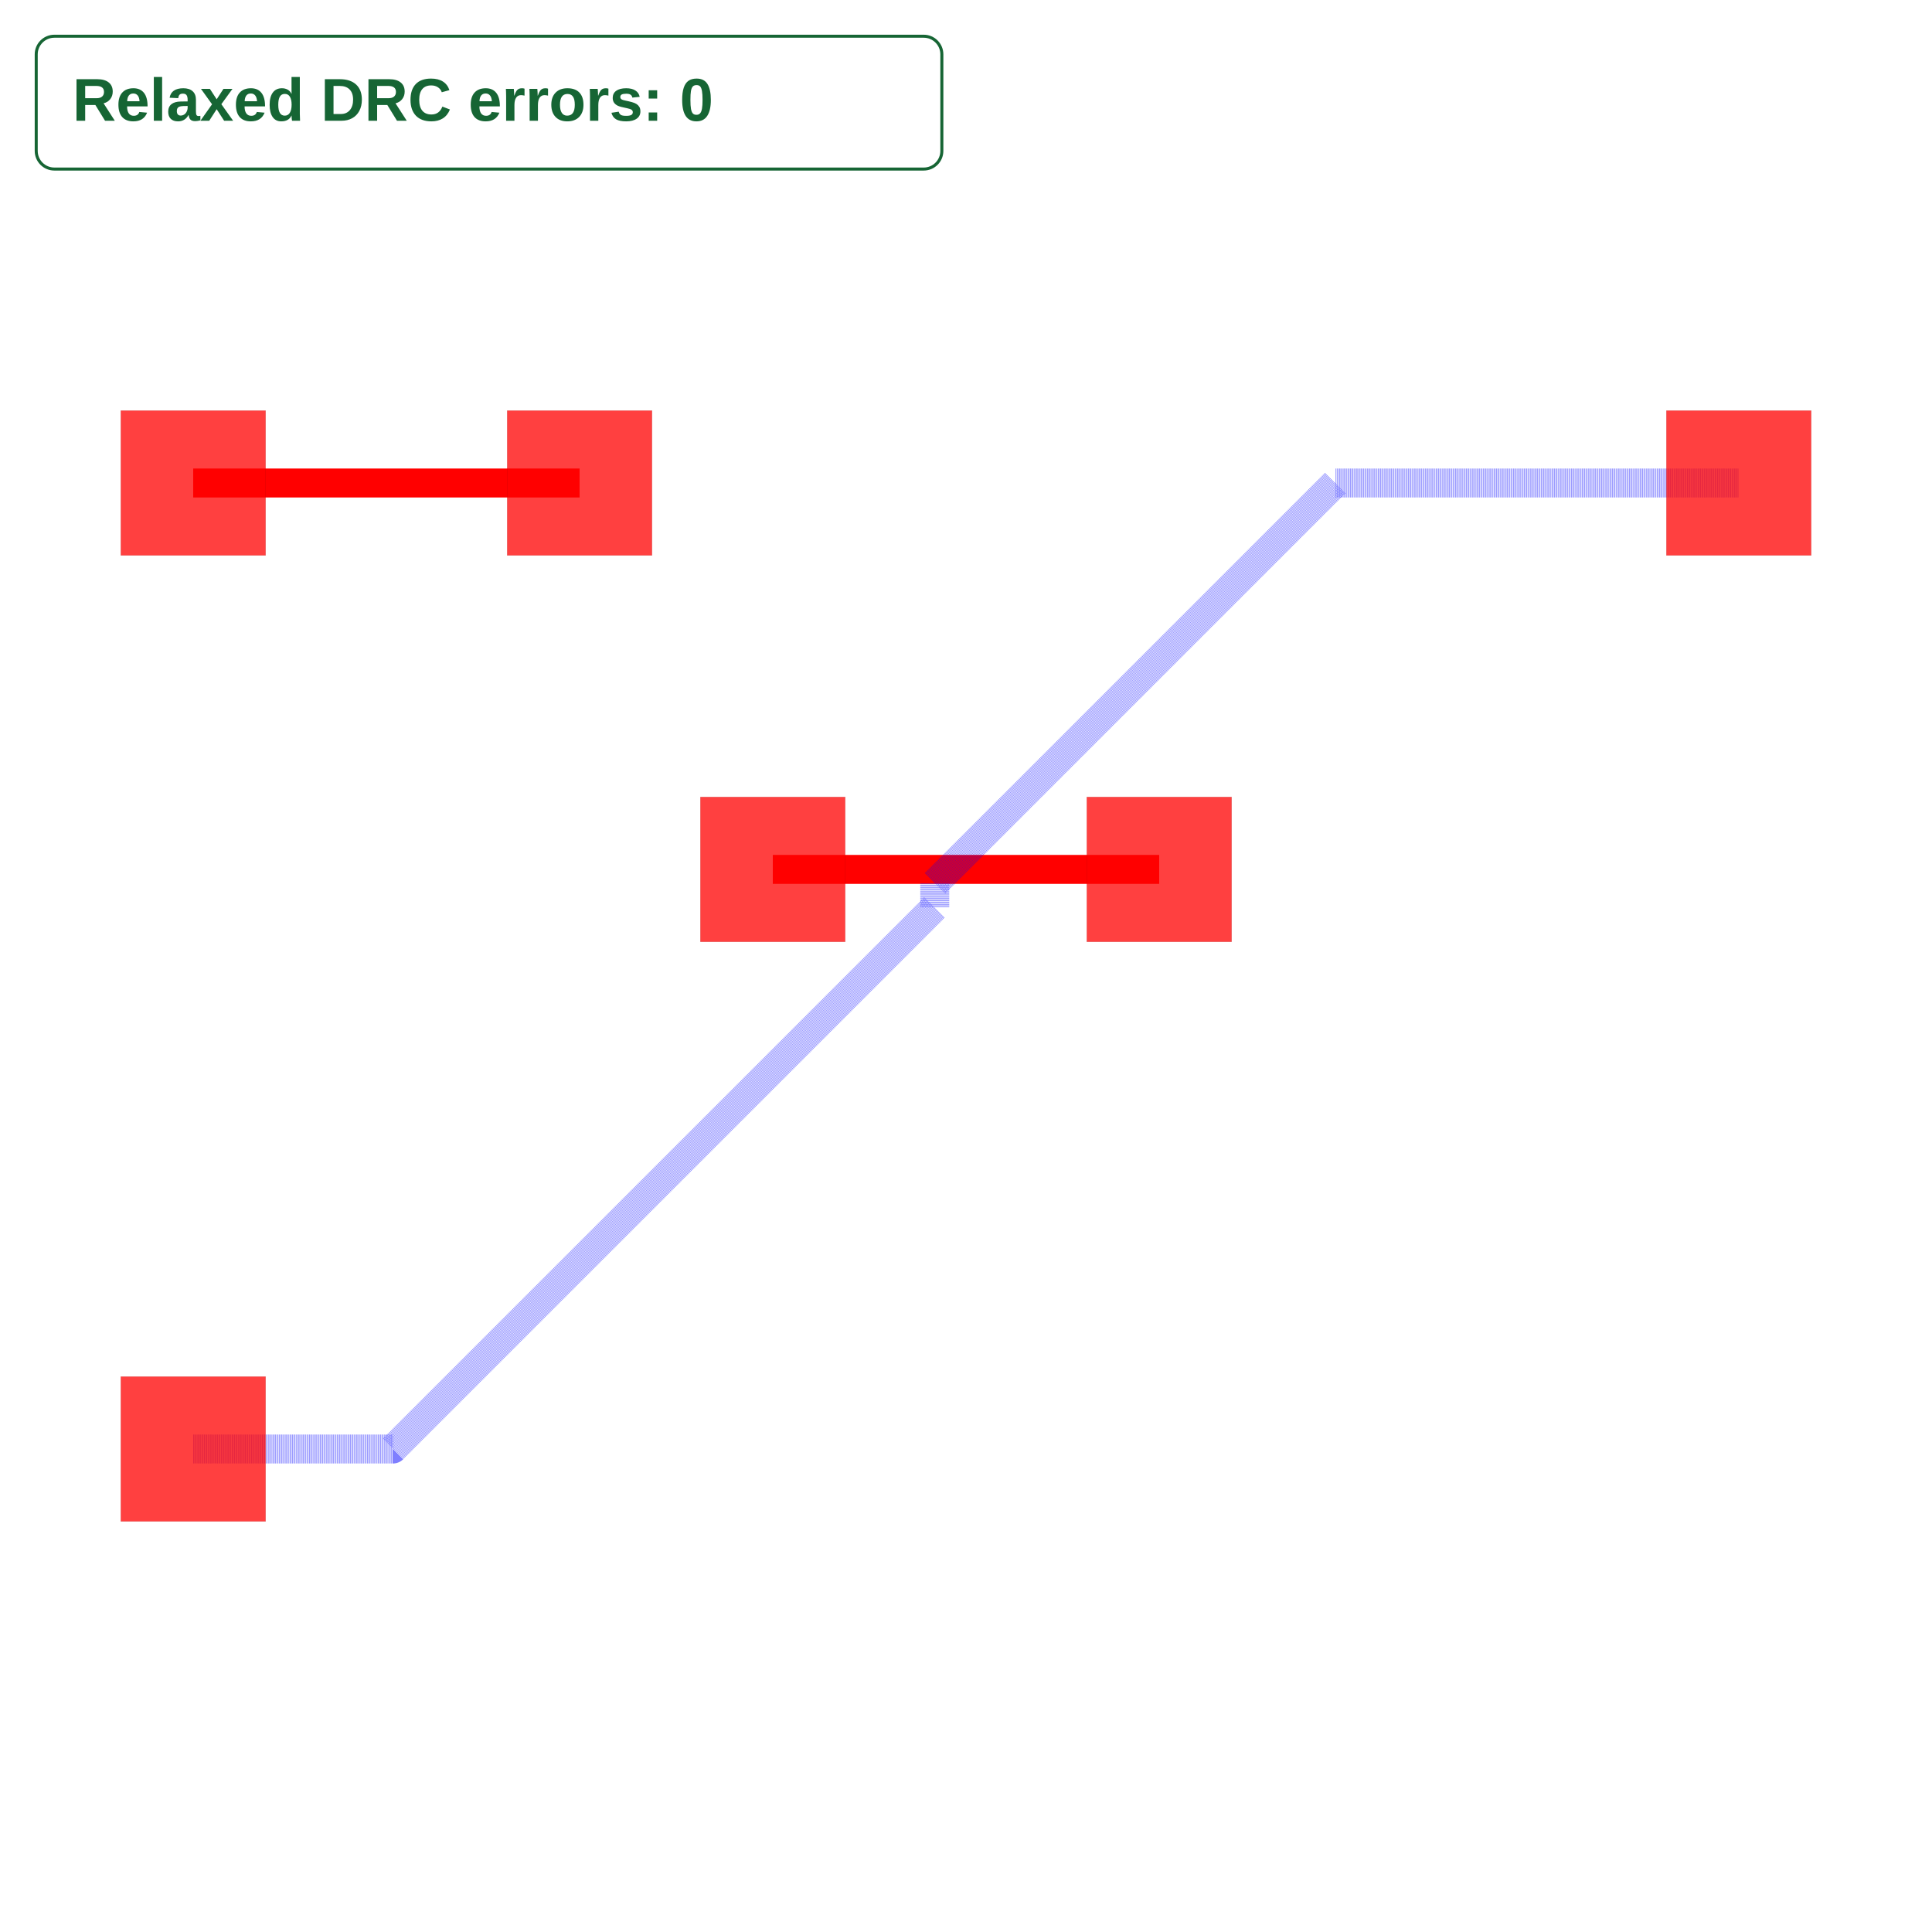
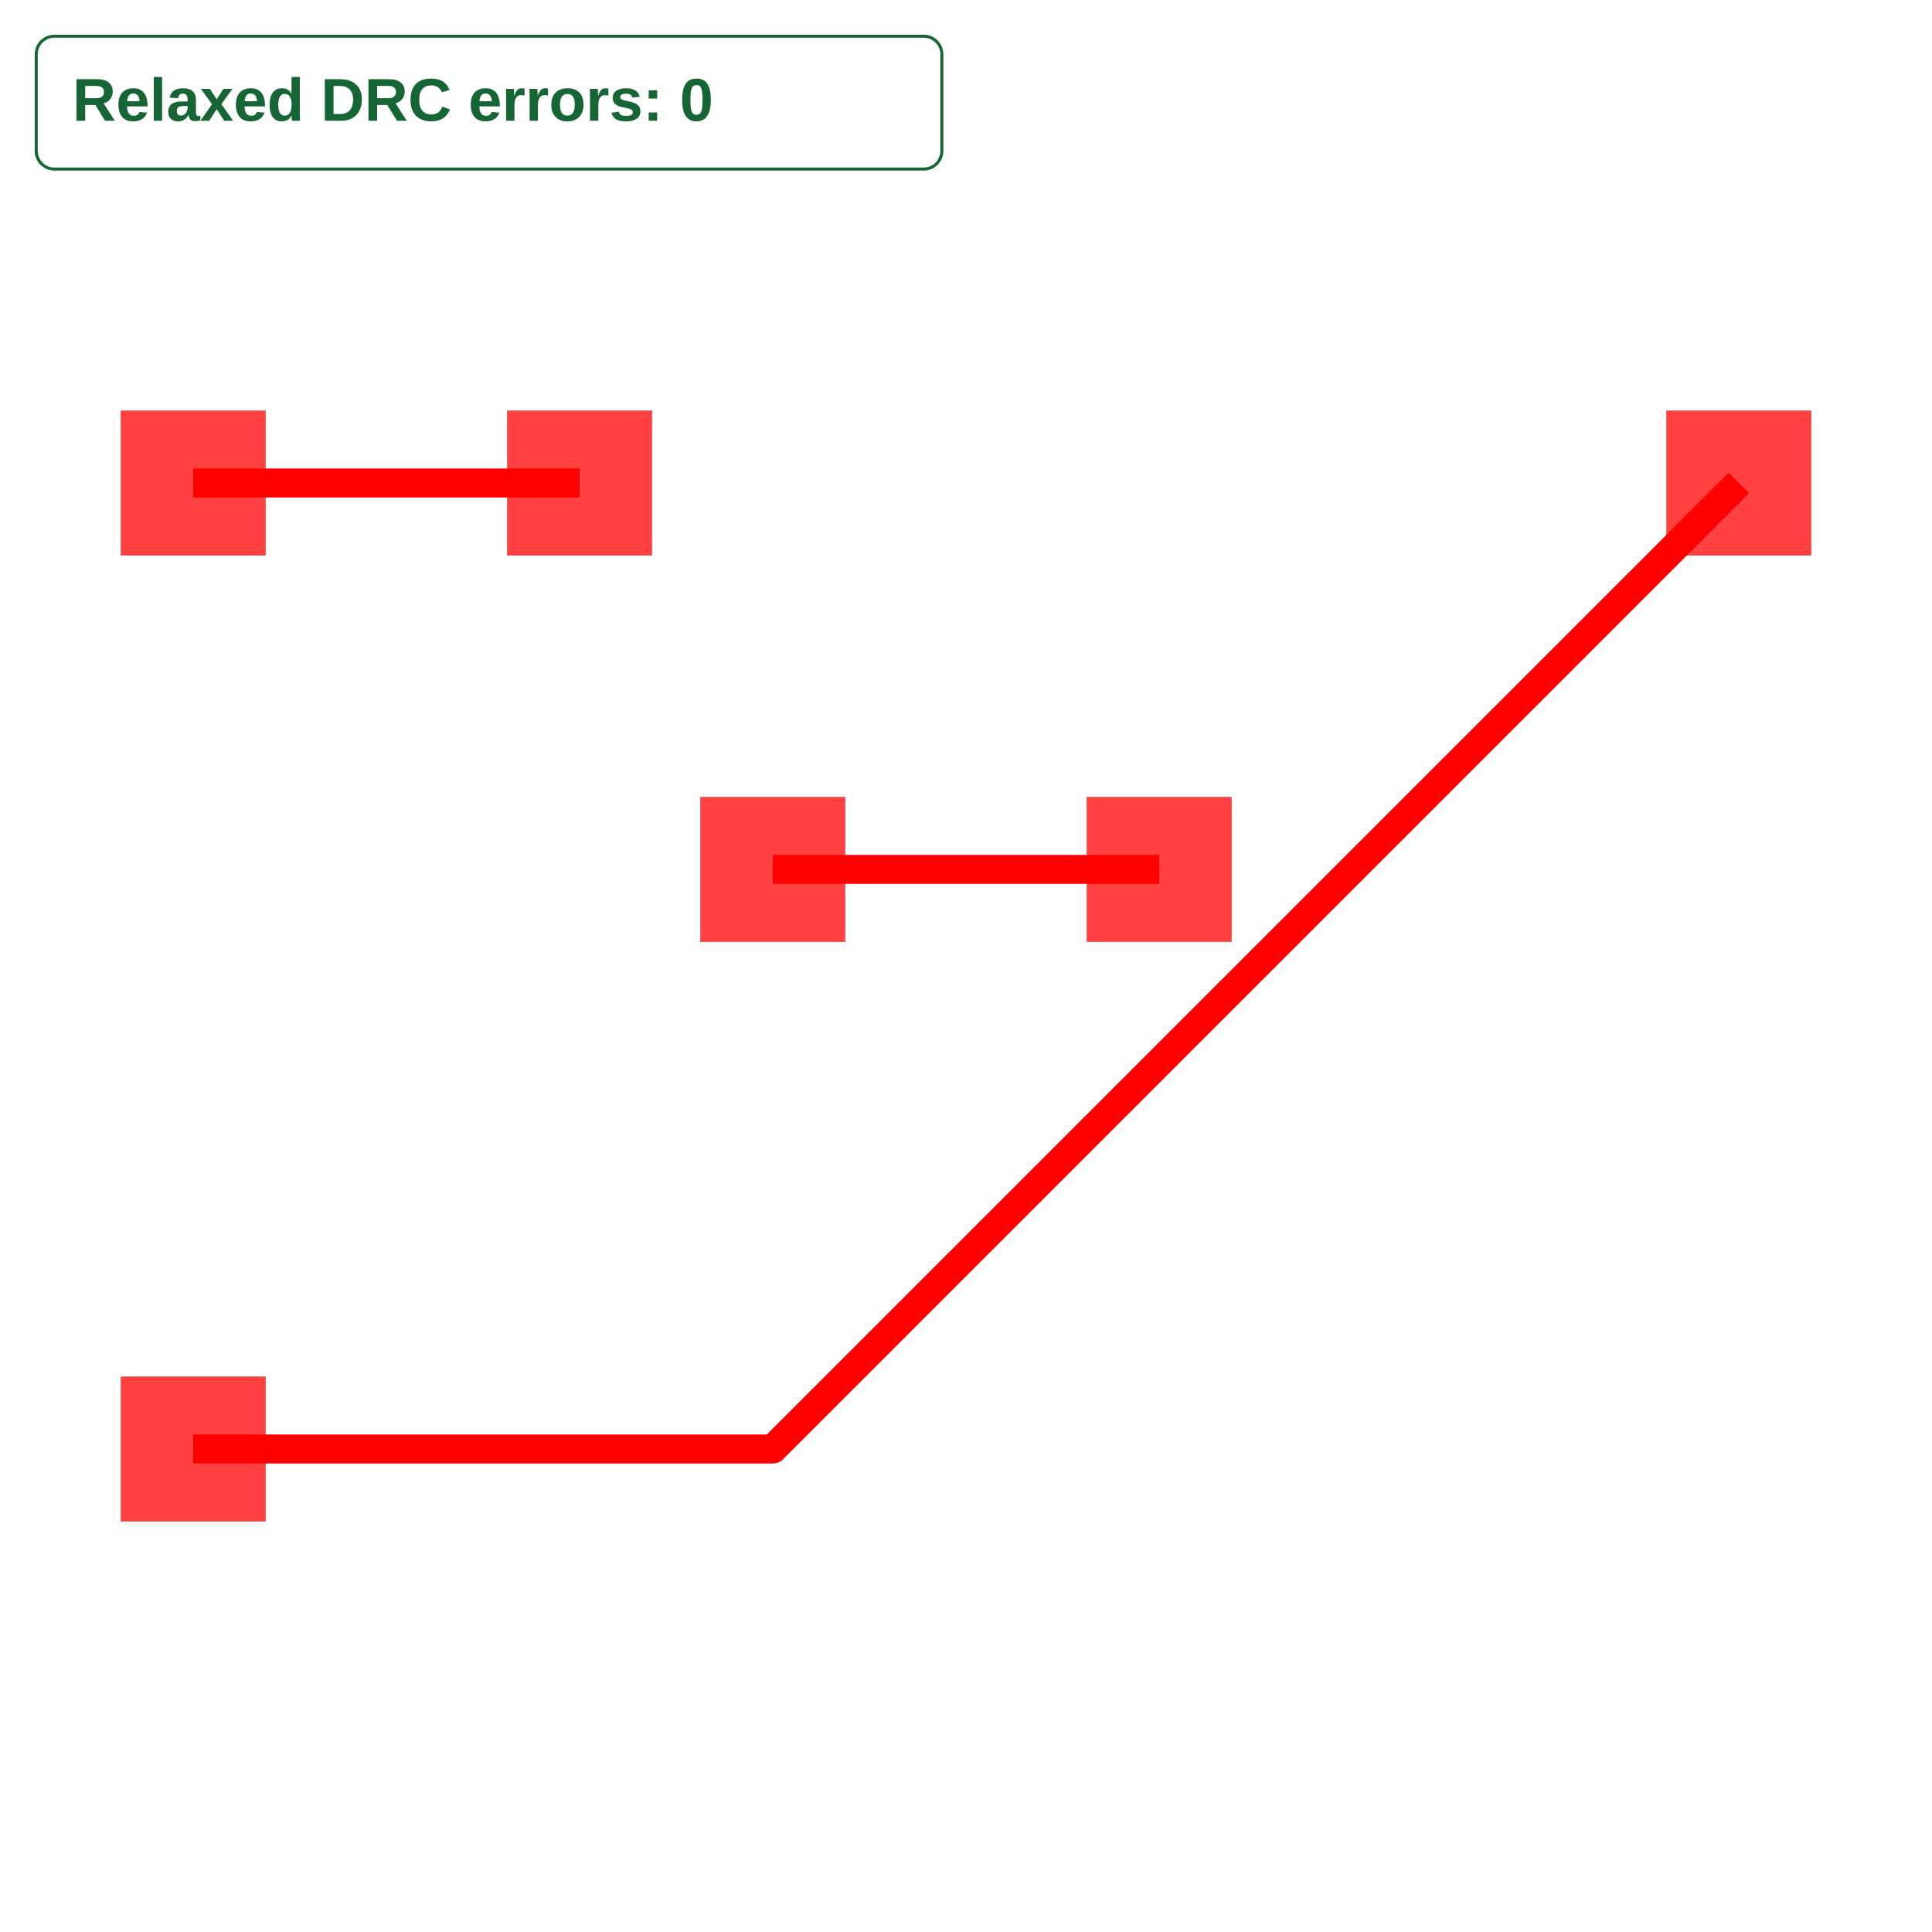
<svg xmlns="http://www.w3.org/2000/svg" width="640" height="640" viewBox="0 0 640 640">
  <rect width="100%" height="100%" fill="white" />
  <g>
    <polyline data-points="-2,2 -4,2" data-type="line" data-label="" points="192,160 64,160" fill="none" stroke="red" stroke-linejoin="round" stroke-width="9.6" />
  </g>
  <g>
    <polyline data-points="-1,0 1,0" data-type="line" data-label="" points="256,288 384,288" fill="none" stroke="red" stroke-linejoin="round" stroke-width="9.6" />
  </g>
  <g>
-     <polyline data-points="-4,-3 -2.966044667395813,-3 -0.1616947160418385,-0.19565004864602553 -0.1616947160418385,-0.0728958656052705 0.4582808663399371,0.5470797167765051 1.911201149563432,2 4,2" data-type="line" data-label="" points="64,480 130.173,480 309.652,300.522 309.652,292.665 349.33,252.987 442.317,160 576,160" fill="none" stroke="rgba(0,0,255,0.5)" stroke-linejoin="round" stroke-width="9.6" stroke-dasharray="0.2 0.2" />
+     <polyline data-points="-4,-3 -1,-3 4,2" data-type="line" data-label="" points="64,480 256,480 576,160" fill="none" stroke="red" stroke-linejoin="round" stroke-width="9.6" />
  </g>
  <g>
    <rect data-type="rect" data-label="top bottom" data-x="-1" data-y="0" x="232" y="264" width="48" height="48" fill="rgba(255,0,0,0.75)" stroke="black" stroke-width="0.016" />
  </g>
  <g>
    <rect data-type="rect" data-label="top bottom" data-x="1" data-y="0" x="360" y="264" width="48" height="48" fill="rgba(255,0,0,0.75)" stroke="black" stroke-width="0.016" />
  </g>
  <g>
    <rect data-type="rect" data-label="top bottom" data-x="-4" data-y="2" x="40" y="136" width="48" height="48" fill="rgba(255,0,0,0.75)" stroke="black" stroke-width="0.016" />
  </g>
  <g>
    <rect data-type="rect" data-label="top bottom" data-x="-2" data-y="2" x="168" y="136" width="48" height="48" fill="rgba(255,0,0,0.75)" stroke="black" stroke-width="0.016" />
  </g>
  <g>
    <rect data-type="rect" data-label="top source_trace_2 bottom source_trace_2" data-x="-4" data-y="-3" x="40" y="456" width="48" height="48" fill="rgba(255,0,0,0.75)" stroke="black" stroke-width="0.016" />
  </g>
  <g>
    <rect data-type="rect" data-label="top source_trace_2 bottom source_trace_2" data-x="4" data-y="2" x="552" y="136" width="48" height="48" fill="rgba(255,0,0,0.75)" stroke="black" stroke-width="0.016" />
  </g>
  <g id="crosshair" style="display: none">
    <line id="crosshair-h" y1="0" y2="640" stroke="#666" stroke-width="0.5" />
    <line id="crosshair-v" x1="0" x2="640" stroke="#666" stroke-width="0.5" />
    <text id="coordinates" font-family="monospace" font-size="12" fill="#666" />
  </g>
  <g data-testid="relaxed-drc-summary">
    <rect x="12" y="12" width="300" height="44" rx="6" fill="white" stroke="#166534" />
    <text x="24" y="40" font-family="Arial, sans-serif" font-size="20" font-weight="600" fill="#166534">Relaxed DRC errors: 0</text>
  </g>
</svg>
